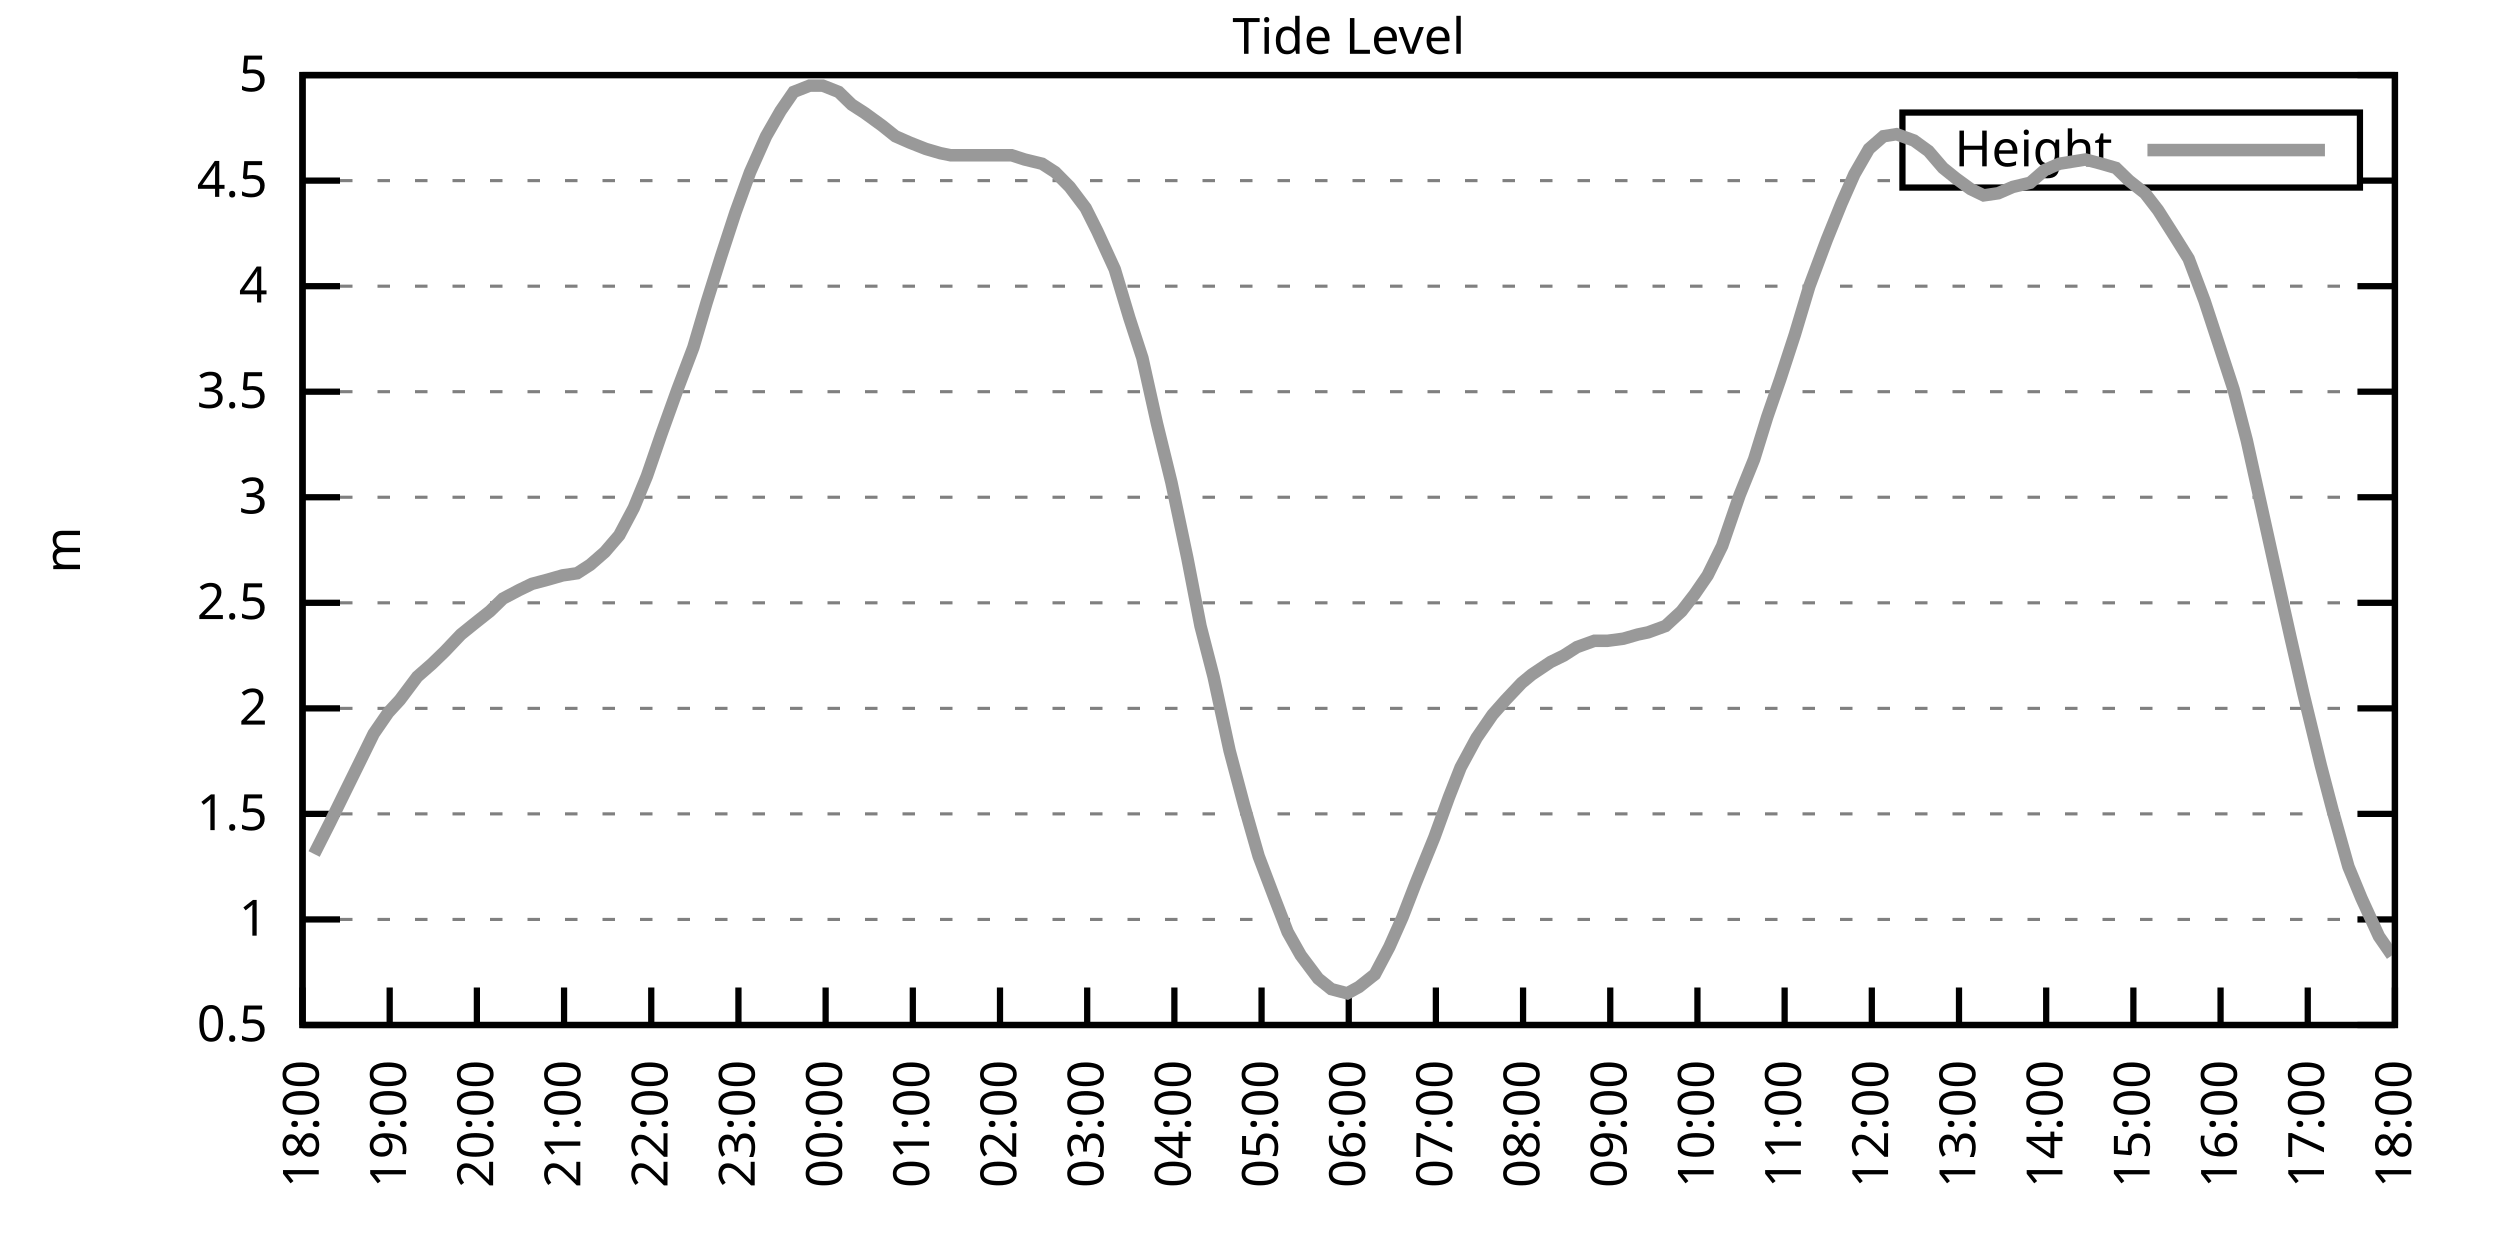
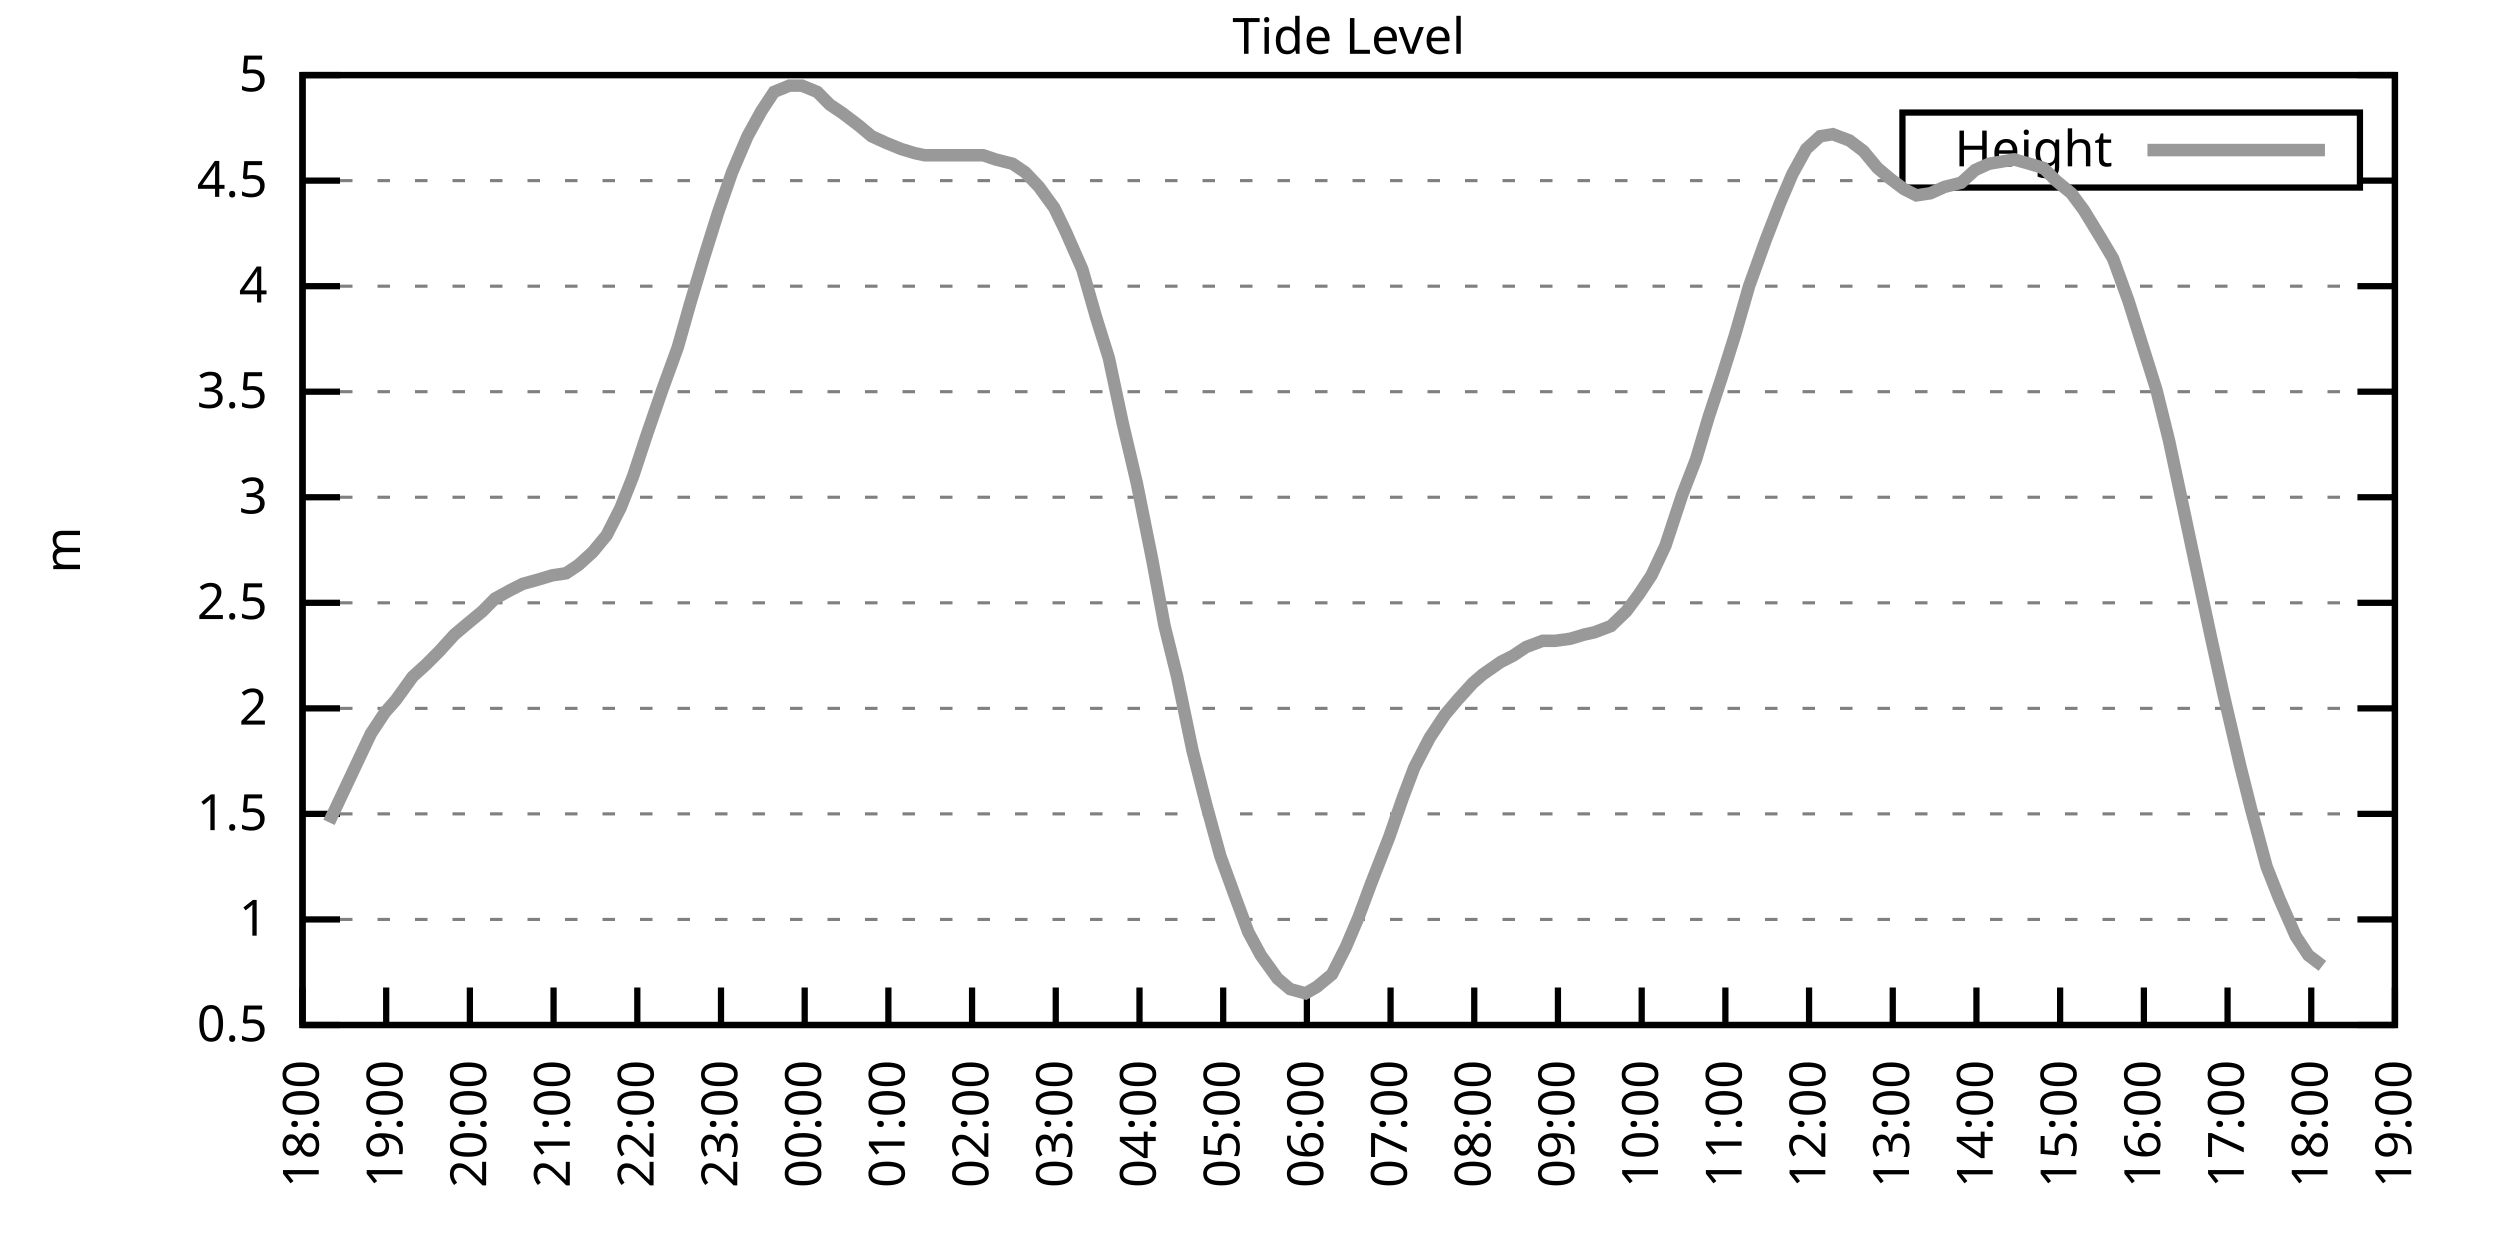
<svg xmlns="http://www.w3.org/2000/svg" xmlns:xlink="http://www.w3.org/1999/xlink" width="400" height="200" viewBox="0 0 400 200">
  <g id="gnuplot_canvas">
    <rect x="0" y="0" width="400" height="200" fill="none" />
    <defs>
      <circle id="gpDot" r="0.5" stroke-width="0.5" stroke="currentColor" />
      <path id="gpPt0" stroke-width="0.333" stroke="currentColor" d="M-1,0 h2 M0,-1 v2" />
      <path id="gpPt1" stroke-width="0.333" stroke="currentColor" d="M-1,-1 L1,1 M1,-1 L-1,1" />
      <path id="gpPt2" stroke-width="0.333" stroke="currentColor" d="M-1,0 L1,0 M0,-1 L0,1 M-1,-1 L1,1 M-1,1 L1,-1" />
      <rect id="gpPt3" stroke-width="0.333" stroke="currentColor" x="-1" y="-1" width="2" height="2" />
      <rect id="gpPt4" stroke-width="0.333" stroke="currentColor" fill="currentColor" x="-1" y="-1" width="2" height="2" />
      <circle id="gpPt5" stroke-width="0.333" stroke="currentColor" cx="0" cy="0" r="1" />
      <use xlink:href="#gpPt5" id="gpPt6" fill="currentColor" stroke="none" />
      <path id="gpPt7" stroke-width="0.333" stroke="currentColor" d="M0,-1.33 L-1.33,0.67 L1.33,0.67 z" />
      <use xlink:href="#gpPt7" id="gpPt8" fill="currentColor" stroke="none" />
      <use xlink:href="#gpPt7" id="gpPt9" stroke="currentColor" transform="rotate(180)" />
      <use xlink:href="#gpPt9" id="gpPt10" fill="currentColor" stroke="none" />
      <use xlink:href="#gpPt3" id="gpPt11" stroke="currentColor" transform="rotate(45)" />
      <use xlink:href="#gpPt11" id="gpPt12" fill="currentColor" stroke="none" />
      <path id="gpPt13" stroke-width="0.333" stroke="currentColor" d="M0,1.330 L1.265,0.411 L0.782,-1.067 L-0.782,-1.076 L-1.265,0.411 z" />
      <use xlink:href="#gpPt13" id="gpPt14" fill="currentColor" stroke="none" />
      <filter id="textbox" filterUnits="objectBoundingBox" x="0" y="0" height="1" width="1">
        <feFlood flood-color="white" flood-opacity="1" result="bgnd" />
        <feComposite in="SourceGraphic" in2="bgnd" operator="atop" />
      </filter>
      <filter id="greybox" filterUnits="objectBoundingBox" x="0" y="0" height="1" width="1">
        <feFlood flood-color="lightgrey" flood-opacity="1" result="grey" />
        <feComposite in="SourceGraphic" in2="grey" operator="atop" />
      </filter>
    </defs>
    <g fill="none" color="white" stroke="currentColor" stroke-width="1.00" stroke-linecap="butt" stroke-linejoin="miter">
</g>
    <g fill="none" color="black" stroke="currentColor" stroke-width="1.00" stroke-linecap="butt" stroke-linejoin="miter">
      <g stroke="none" shape-rendering="crispEdges">
        <polygon fill="rgb(255, 255, 255)" points="48.40,164.00 383.18,164.00 383.18,12.02 48.40,12.02 " />
      </g>
    </g>
    <g fill="none" color="black" stroke="currentColor" stroke-width="1.00" stroke-linecap="butt" stroke-linejoin="miter">
</g>
    <g fill="none" color="black" stroke="black" stroke-width="0.50" stroke-linecap="butt" stroke-linejoin="miter">
</g>
    <g fill="none" color="gray" stroke="currentColor" stroke-width="0.50" stroke-linecap="butt" stroke-linejoin="miter">
      <path stroke="gray" stroke-dasharray="2,4" class="gridline" d="M48.40,164.00 L383.19,164.00  " />
    </g>
    <g fill="none" color="gray" stroke="gray" stroke-width="1.00" stroke-linecap="butt" stroke-linejoin="miter">
</g>
    <g fill="none" color="black" stroke="currentColor" stroke-width="1.00" stroke-linecap="butt" stroke-linejoin="miter">
      <path stroke="black" d="M48.40,164.00 L54.40,164.00 M383.19,164.00 L377.19,164.00  " />
      <g transform="translate(42.80,166.60)" stroke="none" fill="black" font-family="Sans" font-size="8.00" text-anchor="end">
        <text>
          <tspan font-family="Sans"> 0.5</tspan>
        </text>
      </g>
    </g>
    <g fill="none" color="black" stroke="currentColor" stroke-width="1.00" stroke-linecap="butt" stroke-linejoin="miter">
</g>
    <g fill="none" color="black" stroke="black" stroke-width="0.50" stroke-linecap="butt" stroke-linejoin="miter">
</g>
    <g fill="none" color="gray" stroke="currentColor" stroke-width="0.50" stroke-linecap="butt" stroke-linejoin="miter">
      <path stroke="gray" stroke-dasharray="2,4" class="gridline" d="M48.40,147.11 L383.19,147.11  " />
    </g>
    <g fill="none" color="gray" stroke="gray" stroke-width="1.00" stroke-linecap="butt" stroke-linejoin="miter">
</g>
    <g fill="none" color="black" stroke="currentColor" stroke-width="1.00" stroke-linecap="butt" stroke-linejoin="miter">
      <path stroke="black" d="M48.40,147.11 L54.40,147.11 M383.19,147.11 L377.19,147.11  " />
      <g transform="translate(42.80,149.71)" stroke="none" fill="black" font-family="Sans" font-size="8.00" text-anchor="end">
        <text>
          <tspan font-family="Sans"> 1</tspan>
        </text>
      </g>
    </g>
    <g fill="none" color="black" stroke="currentColor" stroke-width="1.00" stroke-linecap="butt" stroke-linejoin="miter">
</g>
    <g fill="none" color="black" stroke="black" stroke-width="0.50" stroke-linecap="butt" stroke-linejoin="miter">
</g>
    <g fill="none" color="gray" stroke="currentColor" stroke-width="0.50" stroke-linecap="butt" stroke-linejoin="miter">
      <path stroke="gray" stroke-dasharray="2,4" class="gridline" d="M48.40,130.22 L383.19,130.22  " />
    </g>
    <g fill="none" color="gray" stroke="gray" stroke-width="1.00" stroke-linecap="butt" stroke-linejoin="miter">
</g>
    <g fill="none" color="black" stroke="currentColor" stroke-width="1.00" stroke-linecap="butt" stroke-linejoin="miter">
      <path stroke="black" d="M48.40,130.22 L54.40,130.22 M383.19,130.22 L377.19,130.22  " />
      <g transform="translate(42.80,132.82)" stroke="none" fill="black" font-family="Sans" font-size="8.00" text-anchor="end">
        <text>
          <tspan font-family="Sans"> 1.5</tspan>
        </text>
      </g>
    </g>
    <g fill="none" color="black" stroke="currentColor" stroke-width="1.00" stroke-linecap="butt" stroke-linejoin="miter">
</g>
    <g fill="none" color="black" stroke="black" stroke-width="0.50" stroke-linecap="butt" stroke-linejoin="miter">
</g>
    <g fill="none" color="gray" stroke="currentColor" stroke-width="0.50" stroke-linecap="butt" stroke-linejoin="miter">
      <path stroke="gray" stroke-dasharray="2,4" class="gridline" d="M48.40,113.34 L383.19,113.34  " />
    </g>
    <g fill="none" color="gray" stroke="gray" stroke-width="1.00" stroke-linecap="butt" stroke-linejoin="miter">
</g>
    <g fill="none" color="black" stroke="currentColor" stroke-width="1.00" stroke-linecap="butt" stroke-linejoin="miter">
      <path stroke="black" d="M48.40,113.34 L54.40,113.34 M383.19,113.34 L377.19,113.34  " />
      <g transform="translate(42.80,115.94)" stroke="none" fill="black" font-family="Sans" font-size="8.00" text-anchor="end">
        <text>
          <tspan font-family="Sans"> 2</tspan>
        </text>
      </g>
    </g>
    <g fill="none" color="black" stroke="currentColor" stroke-width="1.00" stroke-linecap="butt" stroke-linejoin="miter">
</g>
    <g fill="none" color="black" stroke="black" stroke-width="0.50" stroke-linecap="butt" stroke-linejoin="miter">
</g>
    <g fill="none" color="gray" stroke="currentColor" stroke-width="0.50" stroke-linecap="butt" stroke-linejoin="miter">
      <path stroke="gray" stroke-dasharray="2,4" class="gridline" d="M48.40,96.45 L383.19,96.45  " />
    </g>
    <g fill="none" color="gray" stroke="gray" stroke-width="1.00" stroke-linecap="butt" stroke-linejoin="miter">
</g>
    <g fill="none" color="black" stroke="currentColor" stroke-width="1.00" stroke-linecap="butt" stroke-linejoin="miter">
      <path stroke="black" d="M48.40,96.45 L54.40,96.45 M383.19,96.45 L377.19,96.45  " />
      <g transform="translate(42.80,99.05)" stroke="none" fill="black" font-family="Sans" font-size="8.00" text-anchor="end">
        <text>
          <tspan font-family="Sans"> 2.5</tspan>
        </text>
      </g>
    </g>
    <g fill="none" color="black" stroke="currentColor" stroke-width="1.00" stroke-linecap="butt" stroke-linejoin="miter">
</g>
    <g fill="none" color="black" stroke="black" stroke-width="0.50" stroke-linecap="butt" stroke-linejoin="miter">
</g>
    <g fill="none" color="gray" stroke="currentColor" stroke-width="0.50" stroke-linecap="butt" stroke-linejoin="miter">
      <path stroke="gray" stroke-dasharray="2,4" class="gridline" d="M48.40,79.56 L383.19,79.56  " />
    </g>
    <g fill="none" color="gray" stroke="gray" stroke-width="1.00" stroke-linecap="butt" stroke-linejoin="miter">
</g>
    <g fill="none" color="black" stroke="currentColor" stroke-width="1.00" stroke-linecap="butt" stroke-linejoin="miter">
      <path stroke="black" d="M48.40,79.56 L54.40,79.56 M383.19,79.56 L377.19,79.56  " />
      <g transform="translate(42.80,82.16)" stroke="none" fill="black" font-family="Sans" font-size="8.00" text-anchor="end">
        <text>
          <tspan font-family="Sans"> 3</tspan>
        </text>
      </g>
    </g>
    <g fill="none" color="black" stroke="currentColor" stroke-width="1.00" stroke-linecap="butt" stroke-linejoin="miter">
</g>
    <g fill="none" color="black" stroke="black" stroke-width="0.50" stroke-linecap="butt" stroke-linejoin="miter">
</g>
    <g fill="none" color="gray" stroke="currentColor" stroke-width="0.50" stroke-linecap="butt" stroke-linejoin="miter">
      <path stroke="gray" stroke-dasharray="2,4" class="gridline" d="M48.40,62.67 L383.19,62.67  " />
    </g>
    <g fill="none" color="gray" stroke="gray" stroke-width="1.00" stroke-linecap="butt" stroke-linejoin="miter">
</g>
    <g fill="none" color="black" stroke="currentColor" stroke-width="1.00" stroke-linecap="butt" stroke-linejoin="miter">
      <path stroke="black" d="M48.40,62.67 L54.40,62.67 M383.19,62.67 L377.19,62.67  " />
      <g transform="translate(42.80,65.27)" stroke="none" fill="black" font-family="Sans" font-size="8.00" text-anchor="end">
        <text>
          <tspan font-family="Sans"> 3.5</tspan>
        </text>
      </g>
    </g>
    <g fill="none" color="black" stroke="currentColor" stroke-width="1.00" stroke-linecap="butt" stroke-linejoin="miter">
</g>
    <g fill="none" color="black" stroke="black" stroke-width="0.50" stroke-linecap="butt" stroke-linejoin="miter">
</g>
    <g fill="none" color="gray" stroke="currentColor" stroke-width="0.50" stroke-linecap="butt" stroke-linejoin="miter">
      <path stroke="gray" stroke-dasharray="2,4" class="gridline" d="M48.40,45.79 L383.19,45.79  " />
    </g>
    <g fill="none" color="gray" stroke="gray" stroke-width="1.00" stroke-linecap="butt" stroke-linejoin="miter">
</g>
    <g fill="none" color="black" stroke="currentColor" stroke-width="1.00" stroke-linecap="butt" stroke-linejoin="miter">
      <path stroke="black" d="M48.40,45.79 L54.40,45.79 M383.19,45.79 L377.19,45.79  " />
      <g transform="translate(42.80,48.39)" stroke="none" fill="black" font-family="Sans" font-size="8.00" text-anchor="end">
        <text>
          <tspan font-family="Sans"> 4</tspan>
        </text>
      </g>
    </g>
    <g fill="none" color="black" stroke="currentColor" stroke-width="1.00" stroke-linecap="butt" stroke-linejoin="miter">
</g>
    <g fill="none" color="black" stroke="black" stroke-width="0.50" stroke-linecap="butt" stroke-linejoin="miter">
</g>
    <g fill="none" color="gray" stroke="currentColor" stroke-width="0.50" stroke-linecap="butt" stroke-linejoin="miter">
      <path stroke="gray" stroke-dasharray="2,4" class="gridline" d="M48.40,28.90 L304.39,28.90 M377.59,28.90 L383.19,28.90  " />
    </g>
    <g fill="none" color="gray" stroke="gray" stroke-width="1.00" stroke-linecap="butt" stroke-linejoin="miter">
</g>
    <g fill="none" color="black" stroke="currentColor" stroke-width="1.00" stroke-linecap="butt" stroke-linejoin="miter">
      <path stroke="black" d="M48.40,28.90 L54.40,28.90 M383.19,28.90 L377.19,28.90  " />
      <g transform="translate(42.80,31.50)" stroke="none" fill="black" font-family="Sans" font-size="8.00" text-anchor="end">
        <text>
          <tspan font-family="Sans"> 4.5</tspan>
        </text>
      </g>
    </g>
    <g fill="none" color="black" stroke="currentColor" stroke-width="1.00" stroke-linecap="butt" stroke-linejoin="miter">
</g>
    <g fill="none" color="black" stroke="black" stroke-width="0.50" stroke-linecap="butt" stroke-linejoin="miter">
</g>
    <g fill="none" color="gray" stroke="currentColor" stroke-width="0.50" stroke-linecap="butt" stroke-linejoin="miter">
      <path stroke="gray" stroke-dasharray="2,4" class="gridline" d="M48.40,12.01 L383.19,12.01  " />
    </g>
    <g fill="none" color="gray" stroke="gray" stroke-width="1.00" stroke-linecap="butt" stroke-linejoin="miter">
</g>
    <g fill="none" color="black" stroke="currentColor" stroke-width="1.00" stroke-linecap="butt" stroke-linejoin="miter">
      <path stroke="black" d="M48.40,12.01 L54.40,12.01 M383.19,12.01 L377.19,12.01  " />
      <g transform="translate(42.80,14.61)" stroke="none" fill="black" font-family="Sans" font-size="8.00" text-anchor="end">
        <text>
          <tspan font-family="Sans"> 5</tspan>
        </text>
      </g>
    </g>
    <g fill="none" color="black" stroke="currentColor" stroke-width="1.00" stroke-linecap="butt" stroke-linejoin="miter">
      <path stroke="black" d="M48.40,164.00 L48.40,158.00  " />
      <g transform="translate(51.00,169.60) rotate(270.00)" stroke="none" fill="black" font-family="Sans" font-size="8.00" text-anchor="end">
        <text>
          <tspan font-family="Sans">18:00</tspan>
        </text>
      </g>
    </g>
    <g fill="none" color="black" stroke="currentColor" stroke-width="1.00" stroke-linecap="butt" stroke-linejoin="miter">
-       <path stroke="black" d="M62.35,164.00 L62.35,158.00  " />
-       <g transform="translate(64.95,169.60) rotate(270.00)" stroke="none" fill="black" font-family="Sans" font-size="8.00" text-anchor="end">
+       <path stroke="black" d="M61.79,164.00 L61.79,158.00  " />
+       <g transform="translate(64.39,169.60) rotate(270.00)" stroke="none" fill="black" font-family="Sans" font-size="8.00" text-anchor="end">
        <text>
          <tspan font-family="Sans">19:00</tspan>
        </text>
      </g>
    </g>
    <g fill="none" color="black" stroke="currentColor" stroke-width="1.00" stroke-linecap="butt" stroke-linejoin="miter">
-       <path stroke="black" d="M76.30,164.00 L76.30,158.00  " />
-       <g transform="translate(78.90,169.60) rotate(270.00)" stroke="none" fill="black" font-family="Sans" font-size="8.00" text-anchor="end">
+       <path stroke="black" d="M75.18,164.00 L75.18,158.00  " />
+       <g transform="translate(77.78,169.60) rotate(270.00)" stroke="none" fill="black" font-family="Sans" font-size="8.00" text-anchor="end">
        <text>
          <tspan font-family="Sans">20:00</tspan>
        </text>
      </g>
    </g>
    <g fill="none" color="black" stroke="currentColor" stroke-width="1.00" stroke-linecap="butt" stroke-linejoin="miter">
-       <path stroke="black" d="M90.25,164.00 L90.25,158.00  " />
-       <g transform="translate(92.85,169.60) rotate(270.00)" stroke="none" fill="black" font-family="Sans" font-size="8.00" text-anchor="end">
+       <path stroke="black" d="M88.57,164.00 L88.57,158.00  " />
+       <g transform="translate(91.17,169.60) rotate(270.00)" stroke="none" fill="black" font-family="Sans" font-size="8.00" text-anchor="end">
        <text>
          <tspan font-family="Sans">21:00</tspan>
        </text>
      </g>
    </g>
    <g fill="none" color="black" stroke="currentColor" stroke-width="1.00" stroke-linecap="butt" stroke-linejoin="miter">
-       <path stroke="black" d="M104.20,164.00 L104.20,158.00  " />
-       <g transform="translate(106.80,169.60) rotate(270.00)" stroke="none" fill="black" font-family="Sans" font-size="8.00" text-anchor="end">
+       <path stroke="black" d="M101.97,164.00 L101.97,158.00  " />
+       <g transform="translate(104.57,169.60) rotate(270.00)" stroke="none" fill="black" font-family="Sans" font-size="8.00" text-anchor="end">
        <text>
          <tspan font-family="Sans">22:00</tspan>
        </text>
      </g>
    </g>
    <g fill="none" color="black" stroke="currentColor" stroke-width="1.00" stroke-linecap="butt" stroke-linejoin="miter">
-       <path stroke="black" d="M118.15,164.00 L118.15,158.00  " />
-       <g transform="translate(120.75,169.60) rotate(270.00)" stroke="none" fill="black" font-family="Sans" font-size="8.00" text-anchor="end">
+       <path stroke="black" d="M115.36,164.00 L115.36,158.00  " />
+       <g transform="translate(117.96,169.60) rotate(270.00)" stroke="none" fill="black" font-family="Sans" font-size="8.00" text-anchor="end">
        <text>
          <tspan font-family="Sans">23:00</tspan>
        </text>
      </g>
    </g>
    <g fill="none" color="black" stroke="currentColor" stroke-width="1.00" stroke-linecap="butt" stroke-linejoin="miter">
-       <path stroke="black" d="M132.10,164.00 L132.10,158.00  " />
-       <g transform="translate(134.70,169.60) rotate(270.00)" stroke="none" fill="black" font-family="Sans" font-size="8.00" text-anchor="end">
+       <path stroke="black" d="M128.75,164.00 L128.75,158.00  " />
+       <g transform="translate(131.35,169.60) rotate(270.00)" stroke="none" fill="black" font-family="Sans" font-size="8.00" text-anchor="end">
        <text>
          <tspan font-family="Sans">00:00</tspan>
        </text>
      </g>
    </g>
    <g fill="none" color="black" stroke="currentColor" stroke-width="1.00" stroke-linecap="butt" stroke-linejoin="miter">
-       <path stroke="black" d="M146.05,164.00 L146.05,158.00  " />
-       <g transform="translate(148.65,169.60) rotate(270.00)" stroke="none" fill="black" font-family="Sans" font-size="8.00" text-anchor="end">
+       <path stroke="black" d="M142.14,164.00 L142.14,158.00  " />
+       <g transform="translate(144.74,169.60) rotate(270.00)" stroke="none" fill="black" font-family="Sans" font-size="8.00" text-anchor="end">
        <text>
          <tspan font-family="Sans">01:00</tspan>
        </text>
      </g>
    </g>
    <g fill="none" color="black" stroke="currentColor" stroke-width="1.00" stroke-linecap="butt" stroke-linejoin="miter">
-       <path stroke="black" d="M160.00,164.00 L160.00,158.00  " />
-       <g transform="translate(162.60,169.60) rotate(270.00)" stroke="none" fill="black" font-family="Sans" font-size="8.00" text-anchor="end">
+       <path stroke="black" d="M155.53,164.00 L155.53,158.00  " />
+       <g transform="translate(158.13,169.60) rotate(270.00)" stroke="none" fill="black" font-family="Sans" font-size="8.00" text-anchor="end">
        <text>
          <tspan font-family="Sans">02:00</tspan>
        </text>
      </g>
    </g>
    <g fill="none" color="black" stroke="currentColor" stroke-width="1.00" stroke-linecap="butt" stroke-linejoin="miter">
-       <path stroke="black" d="M173.95,164.00 L173.95,158.00  " />
-       <g transform="translate(176.55,169.60) rotate(270.00)" stroke="none" fill="black" font-family="Sans" font-size="8.00" text-anchor="end">
+       <path stroke="black" d="M168.92,164.00 L168.92,158.00  " />
+       <g transform="translate(171.52,169.60) rotate(270.00)" stroke="none" fill="black" font-family="Sans" font-size="8.00" text-anchor="end">
        <text>
          <tspan font-family="Sans">03:00</tspan>
        </text>
      </g>
    </g>
    <g fill="none" color="black" stroke="currentColor" stroke-width="1.00" stroke-linecap="butt" stroke-linejoin="miter">
-       <path stroke="black" d="M187.90,164.00 L187.90,158.00  " />
-       <g transform="translate(190.50,169.60) rotate(270.00)" stroke="none" fill="black" font-family="Sans" font-size="8.00" text-anchor="end">
+       <path stroke="black" d="M182.32,164.00 L182.32,158.00  " />
+       <g transform="translate(184.92,169.60) rotate(270.00)" stroke="none" fill="black" font-family="Sans" font-size="8.00" text-anchor="end">
        <text>
          <tspan font-family="Sans">04:00</tspan>
        </text>
      </g>
    </g>
    <g fill="none" color="black" stroke="currentColor" stroke-width="1.00" stroke-linecap="butt" stroke-linejoin="miter">
-       <path stroke="black" d="M201.85,164.00 L201.85,158.00  " />
-       <g transform="translate(204.45,169.60) rotate(270.00)" stroke="none" fill="black" font-family="Sans" font-size="8.00" text-anchor="end">
+       <path stroke="black" d="M195.71,164.00 L195.71,158.00  " />
+       <g transform="translate(198.31,169.60) rotate(270.00)" stroke="none" fill="black" font-family="Sans" font-size="8.00" text-anchor="end">
        <text>
          <tspan font-family="Sans">05:00</tspan>
        </text>
      </g>
    </g>
    <g fill="none" color="black" stroke="currentColor" stroke-width="1.00" stroke-linecap="butt" stroke-linejoin="miter">
-       <path stroke="black" d="M215.80,164.00 L215.80,158.00  " />
-       <g transform="translate(218.40,169.60) rotate(270.00)" stroke="none" fill="black" font-family="Sans" font-size="8.00" text-anchor="end">
+       <path stroke="black" d="M209.10,164.00 L209.10,158.00  " />
+       <g transform="translate(211.70,169.60) rotate(270.00)" stroke="none" fill="black" font-family="Sans" font-size="8.00" text-anchor="end">
        <text>
          <tspan font-family="Sans">06:00</tspan>
        </text>
      </g>
    </g>
    <g fill="none" color="black" stroke="currentColor" stroke-width="1.00" stroke-linecap="butt" stroke-linejoin="miter">
-       <path stroke="black" d="M229.74,164.00 L229.74,158.00  " />
-       <g transform="translate(232.34,169.60) rotate(270.00)" stroke="none" fill="black" font-family="Sans" font-size="8.00" text-anchor="end">
+       <path stroke="black" d="M222.49,164.00 L222.49,158.00  " />
+       <g transform="translate(225.09,169.60) rotate(270.00)" stroke="none" fill="black" font-family="Sans" font-size="8.00" text-anchor="end">
        <text>
          <tspan font-family="Sans">07:00</tspan>
        </text>
      </g>
    </g>
    <g fill="none" color="black" stroke="currentColor" stroke-width="1.00" stroke-linecap="butt" stroke-linejoin="miter">
-       <path stroke="black" d="M243.69,164.00 L243.69,158.00  " />
-       <g transform="translate(246.29,169.60) rotate(270.00)" stroke="none" fill="black" font-family="Sans" font-size="8.00" text-anchor="end">
+       <path stroke="black" d="M235.88,164.00 L235.88,158.00  " />
+       <g transform="translate(238.48,169.60) rotate(270.00)" stroke="none" fill="black" font-family="Sans" font-size="8.00" text-anchor="end">
        <text>
          <tspan font-family="Sans">08:00</tspan>
        </text>
      </g>
    </g>
    <g fill="none" color="black" stroke="currentColor" stroke-width="1.00" stroke-linecap="butt" stroke-linejoin="miter">
-       <path stroke="black" d="M257.64,164.00 L257.64,158.00  " />
-       <g transform="translate(260.24,169.60) rotate(270.00)" stroke="none" fill="black" font-family="Sans" font-size="8.00" text-anchor="end">
+       <path stroke="black" d="M249.27,164.00 L249.27,158.00  " />
+       <g transform="translate(251.87,169.60) rotate(270.00)" stroke="none" fill="black" font-family="Sans" font-size="8.00" text-anchor="end">
        <text>
          <tspan font-family="Sans">09:00</tspan>
        </text>
      </g>
    </g>
    <g fill="none" color="black" stroke="currentColor" stroke-width="1.00" stroke-linecap="butt" stroke-linejoin="miter">
-       <path stroke="black" d="M271.59,164.00 L271.59,158.00  " />
-       <g transform="translate(274.19,169.60) rotate(270.00)" stroke="none" fill="black" font-family="Sans" font-size="8.00" text-anchor="end">
+       <path stroke="black" d="M262.67,164.00 L262.67,158.00  " />
+       <g transform="translate(265.27,169.60) rotate(270.00)" stroke="none" fill="black" font-family="Sans" font-size="8.00" text-anchor="end">
        <text>
          <tspan font-family="Sans">10:00</tspan>
        </text>
      </g>
    </g>
    <g fill="none" color="black" stroke="currentColor" stroke-width="1.00" stroke-linecap="butt" stroke-linejoin="miter">
-       <path stroke="black" d="M285.54,164.00 L285.54,158.00  " />
-       <g transform="translate(288.14,169.60) rotate(270.00)" stroke="none" fill="black" font-family="Sans" font-size="8.00" text-anchor="end">
+       <path stroke="black" d="M276.06,164.00 L276.06,158.00  " />
+       <g transform="translate(278.66,169.60) rotate(270.00)" stroke="none" fill="black" font-family="Sans" font-size="8.00" text-anchor="end">
        <text>
          <tspan font-family="Sans">11:00</tspan>
        </text>
      </g>
    </g>
    <g fill="none" color="black" stroke="currentColor" stroke-width="1.00" stroke-linecap="butt" stroke-linejoin="miter">
-       <path stroke="black" d="M299.49,164.00 L299.49,158.00  " />
-       <g transform="translate(302.09,169.60) rotate(270.00)" stroke="none" fill="black" font-family="Sans" font-size="8.00" text-anchor="end">
+       <path stroke="black" d="M289.45,164.00 L289.45,158.00  " />
+       <g transform="translate(292.05,169.60) rotate(270.00)" stroke="none" fill="black" font-family="Sans" font-size="8.00" text-anchor="end">
        <text>
          <tspan font-family="Sans">12:00</tspan>
        </text>
      </g>
    </g>
    <g fill="none" color="black" stroke="currentColor" stroke-width="1.00" stroke-linecap="butt" stroke-linejoin="miter">
-       <path stroke="black" d="M313.44,164.00 L313.44,158.00  " />
-       <g transform="translate(316.04,169.60) rotate(270.00)" stroke="none" fill="black" font-family="Sans" font-size="8.00" text-anchor="end">
+       <path stroke="black" d="M302.84,164.00 L302.84,158.00  " />
+       <g transform="translate(305.44,169.60) rotate(270.00)" stroke="none" fill="black" font-family="Sans" font-size="8.00" text-anchor="end">
        <text>
          <tspan font-family="Sans">13:00</tspan>
        </text>
      </g>
    </g>
    <g fill="none" color="black" stroke="currentColor" stroke-width="1.00" stroke-linecap="butt" stroke-linejoin="miter">
-       <path stroke="black" d="M327.39,164.00 L327.39,158.00  " />
-       <g transform="translate(329.99,169.60) rotate(270.00)" stroke="none" fill="black" font-family="Sans" font-size="8.00" text-anchor="end">
+       <path stroke="black" d="M316.23,164.00 L316.23,158.00  " />
+       <g transform="translate(318.83,169.60) rotate(270.00)" stroke="none" fill="black" font-family="Sans" font-size="8.00" text-anchor="end">
        <text>
          <tspan font-family="Sans">14:00</tspan>
        </text>
      </g>
    </g>
    <g fill="none" color="black" stroke="currentColor" stroke-width="1.00" stroke-linecap="butt" stroke-linejoin="miter">
-       <path stroke="black" d="M341.34,164.00 L341.34,158.00  " />
-       <g transform="translate(343.94,169.60) rotate(270.00)" stroke="none" fill="black" font-family="Sans" font-size="8.00" text-anchor="end">
+       <path stroke="black" d="M329.62,164.00 L329.62,158.00  " />
+       <g transform="translate(332.22,169.60) rotate(270.00)" stroke="none" fill="black" font-family="Sans" font-size="8.00" text-anchor="end">
        <text>
          <tspan font-family="Sans">15:00</tspan>
        </text>
      </g>
    </g>
    <g fill="none" color="black" stroke="currentColor" stroke-width="1.00" stroke-linecap="butt" stroke-linejoin="miter">
-       <path stroke="black" d="M355.29,164.00 L355.29,158.00  " />
-       <g transform="translate(357.89,169.60) rotate(270.00)" stroke="none" fill="black" font-family="Sans" font-size="8.00" text-anchor="end">
+       <path stroke="black" d="M343.02,164.00 L343.02,158.00  " />
+       <g transform="translate(345.62,169.60) rotate(270.00)" stroke="none" fill="black" font-family="Sans" font-size="8.00" text-anchor="end">
        <text>
          <tspan font-family="Sans">16:00</tspan>
        </text>
      </g>
    </g>
    <g fill="none" color="black" stroke="currentColor" stroke-width="1.00" stroke-linecap="butt" stroke-linejoin="miter">
-       <path stroke="black" d="M369.24,164.00 L369.24,158.00  " />
-       <g transform="translate(371.84,169.60) rotate(270.00)" stroke="none" fill="black" font-family="Sans" font-size="8.00" text-anchor="end">
+       <path stroke="black" d="M356.41,164.00 L356.41,158.00  " />
+       <g transform="translate(359.01,169.60) rotate(270.00)" stroke="none" fill="black" font-family="Sans" font-size="8.00" text-anchor="end">
        <text>
          <tspan font-family="Sans">17:00</tspan>
+         </text>
+       </g>
+     </g>
+     <g fill="none" color="black" stroke="currentColor" stroke-width="1.00" stroke-linecap="butt" stroke-linejoin="miter">
+       <path stroke="black" d="M369.80,164.00 L369.80,158.00  " />
+       <g transform="translate(372.40,169.60) rotate(270.00)" stroke="none" fill="black" font-family="Sans" font-size="8.00" text-anchor="end">
+         <text>
+           <tspan font-family="Sans">18:00</tspan>
        </text>
      </g>
    </g>
    <g fill="none" color="black" stroke="currentColor" stroke-width="1.00" stroke-linecap="butt" stroke-linejoin="miter">
      <path stroke="black" d="M383.19,164.00 L383.19,158.00  " />
      <g transform="translate(385.79,169.60) rotate(270.00)" stroke="none" fill="black" font-family="Sans" font-size="8.00" text-anchor="end">
        <text>
-           <tspan font-family="Sans">18:00</tspan>
+           <tspan font-family="Sans">19:00</tspan>
        </text>
      </g>
    </g>
    <g fill="none" color="black" stroke="currentColor" stroke-width="1.00" stroke-linecap="butt" stroke-linejoin="miter">
</g>
    <g fill="none" color="black" stroke="currentColor" stroke-width="1.00" stroke-linecap="butt" stroke-linejoin="miter">
      <path stroke="black" d="M48.40,12.01 L48.40,164.00 L383.19,164.00 L383.19,12.01 L48.40,12.01 Z  " />
    </g>
    <g fill="none" color="black" stroke="currentColor" stroke-width="1.00" stroke-linecap="butt" stroke-linejoin="miter">
</g>
    <g fill="none" color="black" stroke="currentColor" stroke-width="1.00" stroke-linecap="butt" stroke-linejoin="miter">
      <path stroke="black" d="M304.39,30.01 L304.39,18.01 L377.59,18.01 L377.59,30.01 L304.39,30.01 Z  " />
    </g>
    <g id="Tide_level_plot_1">
      <g fill="none" color="white" stroke="black" stroke-width="2.00" stroke-linecap="butt" stroke-linejoin="miter">
</g>
      <g fill="none" color="black" stroke="currentColor" stroke-width="2.00" stroke-linecap="butt" stroke-linejoin="miter">
        <g transform="translate(337.99,26.61)" stroke="none" fill="black" font-family="Sans" font-size="8.00" text-anchor="end">
          <text>
            <tspan font-family="Sans">Height</tspan>
          </text>
        </g>
      </g>
      <g fill="none" color="black" stroke="currentColor" stroke-width="2.00" stroke-linecap="butt" stroke-linejoin="miter">
-         <path stroke="rgb(153, 153, 153)" d="M343.59,24.01 L371.99,24.01 M50.26,136.64 L52.82,131.58 L55.14,126.85 L57.47,122.12 L59.79,117.39 L62.12,114.01   L63.98,111.99 L66.77,108.27 L69.09,106.24 L71.18,104.22 L73.74,101.52 L75.83,99.83 L78.39,97.80 L80.48,95.77   L83.04,94.42 L85.13,93.41 L87.69,92.73 L90.02,92.06 L92.34,91.72 L94.43,90.37 L96.76,88.34 L99.08,85.64   L101.41,81.25 L103.50,76.18 L105.83,69.43 L108.38,62.34 L110.94,55.58 L113.03,48.49 L115.36,41.06 L117.68,33.96   L120.01,27.55 L122.57,21.80 L124.89,17.75 L126.98,14.71 L129.54,13.70 L131.63,13.70 L134.19,14.71 L136.28,16.74   L138.37,18.09 L141.16,20.12 L143.26,21.80 L145.58,22.82 L148.14,23.83 L150.46,24.51 L152.09,24.84 L154.88,24.84   L156.97,24.84 L159.76,24.84 L161.86,24.84 L163.95,25.52 L166.74,26.20 L168.83,27.55 L171.16,29.91 L173.71,33.29   L175.57,37.00 L178.36,43.08 L180.69,50.85 L182.78,57.27 L185.11,67.74 L187.43,77.20 L189.99,89.36 L192.08,100.16   L194.17,108.27 L196.73,120.09 L199.06,128.87 L201.38,136.98 L203.94,143.73 L206.03,149.14 L208.12,152.85 L210.91,156.57   L213.01,158.26 L215.56,158.93 L217.42,157.92 L219.98,155.89 L222.30,151.50 L224.40,146.77 L226.49,141.37 L229.51,133.94   L231.84,127.52 L233.70,122.79 L236.25,118.07 L238.81,114.35 L240.90,111.99 L243.46,109.28 L245.09,107.93 L248.11,105.91   L250.20,104.89 L252.30,103.54 L255.09,102.53 L257.18,102.53 L259.74,102.19 L262.06,101.52 L263.69,101.18 L266.48,100.16   L269.04,97.80 L271.13,95.10 L273.22,92.06 L275.55,87.33 L278.34,79.22 L280.66,73.48 L282.75,66.73 L284.85,60.65   L287.17,53.55 L289.50,45.79 L292.29,38.35 L294.61,32.61 L296.70,27.88 L299.03,23.83 L301.35,21.80 L303.44,21.47   L306.23,22.48 L308.56,24.17 L310.88,26.87 L312.98,28.56 L315.30,30.25 L317.39,31.26 L319.72,30.92 L322.04,29.91   L324.83,29.24 L327.16,27.21 L329.48,26.20 L331.58,25.86 L333.67,25.52 L336.23,26.20 L338.55,26.87 L340.64,28.90   L343.20,30.92 L345.29,33.63 L348.08,38.02 L350.18,41.39 L352.73,48.15 L355.06,55.24 L357.38,62.34 L359.48,70.44   L361.80,80.91 L363.89,90.37 L366.45,101.85 L368.54,110.97 L371.33,122.46 L373.19,129.55 L375.75,138.67 L377.84,143.73   L380.63,149.81 L382.73,152.85  " />
+         <path stroke="rgb(153, 153, 153)" d="M343.59,24.01 L371.99,24.01 M52.64,131.58 L54.87,126.85 L57.10,122.12 L59.34,117.39 L61.57,114.01 L63.35,111.99   L66.03,108.27 L68.26,106.24 L70.27,104.22 L72.73,101.52 L74.74,99.83 L77.19,97.80 L79.20,95.77 L81.66,94.42   L83.66,93.41 L86.12,92.73 L88.35,92.06 L90.58,91.72 L92.59,90.37 L94.82,88.34 L97.06,85.64 L99.29,81.25   L101.30,76.18 L103.53,69.43 L105.98,62.34 L108.44,55.58 L110.45,48.49 L112.68,41.06 L114.91,33.96 L117.14,27.55   L119.60,21.80 L121.83,17.75 L123.84,14.71 L126.29,13.70 L128.30,13.70 L130.76,14.71 L132.77,16.74 L134.78,18.09   L137.45,20.12 L139.46,21.80 L141.69,22.82 L144.15,23.83 L146.38,24.51 L147.94,24.84 L150.62,24.84 L152.63,24.84   L155.31,24.84 L157.32,24.84 L159.33,25.52 L162.01,26.20 L164.01,27.55 L166.25,29.91 L168.70,33.29 L170.49,37.00   L173.17,43.08 L175.40,50.85 L177.41,57.27 L179.64,67.74 L181.87,77.20 L184.32,89.36 L186.33,100.16 L188.34,108.27   L190.80,120.09 L193.03,128.87 L195.26,136.98 L197.72,143.73 L199.73,149.14 L201.73,152.85 L204.41,156.57 L206.42,158.26   L208.88,158.93 L210.66,157.92 L213.12,155.89 L215.35,151.50 L217.36,146.77 L219.37,141.37 L222.27,133.94 L224.50,127.52   L226.29,122.79 L228.74,118.07 L231.20,114.35 L233.20,111.99 L235.66,109.28 L237.22,107.93 L240.12,105.91 L242.13,104.89   L244.14,103.54 L246.82,102.53 L248.83,102.53 L251.28,102.19 L253.51,101.52 L255.08,101.18 L257.76,100.16 L260.21,97.80   L262.22,95.10 L264.23,92.06 L266.46,87.33 L269.14,79.22 L271.37,73.48 L273.38,66.73 L275.39,60.65 L277.62,53.55   L279.85,45.79 L282.53,38.35 L284.76,32.61 L286.77,27.88 L289.00,23.83 L291.23,21.80 L293.24,21.47 L295.92,22.48   L298.15,24.17 L300.39,26.87 L302.39,28.56 L304.63,30.25 L306.63,31.26 L308.87,30.92 L311.10,29.91 L313.78,29.24   L316.01,27.21 L318.24,26.20 L320.25,25.86 L322.26,25.52 L324.71,26.20 L326.95,26.87 L328.95,28.90 L331.41,30.92   L333.42,33.63 L336.10,38.02 L338.10,41.39 L340.56,48.15 L342.79,55.24 L345.02,62.34 L347.03,70.44 L349.26,80.91   L351.27,90.37 L353.73,101.85 L355.74,110.97 L358.42,122.46 L360.20,129.55 L362.66,138.67 L364.66,143.73 L367.34,149.81   L369.35,152.85 L371.58,154.54  " />
      </g>
    </g>
    <g fill="none" color="black" stroke="currentColor" stroke-width="2.00" stroke-linecap="butt" stroke-linejoin="miter">
</g>
    <g fill="none" color="black" stroke="black" stroke-width="1.00" stroke-linecap="butt" stroke-linejoin="miter">
</g>
    <g fill="none" color="black" stroke="currentColor" stroke-width="1.00" stroke-linecap="butt" stroke-linejoin="miter">
      <path stroke="black" d="M48.40,12.01 L48.40,164.00 L383.19,164.00 L383.19,12.01 L48.40,12.01 Z  " />
      <g transform="translate(12.80,88.01) rotate(270.00)" stroke="none" fill="black" font-family="Sans" font-size="8.00" text-anchor="middle">
        <text>
          <tspan font-family="Sans">m</tspan>
        </text>
      </g>
    </g>
    <g fill="none" color="black" stroke="currentColor" stroke-width="1.00" stroke-linecap="butt" stroke-linejoin="miter">
</g>
    <g fill="none" color="black" stroke="currentColor" stroke-width="1.00" stroke-linecap="butt" stroke-linejoin="miter">
      <g transform="translate(215.79,8.61)" stroke="none" fill="black" font-family="Sans" font-size="8.00" text-anchor="middle">
        <text>
          <tspan font-family="Sans">Tide Level</tspan>
        </text>
      </g>
    </g>
    <g fill="none" color="black" stroke="currentColor" stroke-width="1.00" stroke-linecap="butt" stroke-linejoin="miter">
</g>
  </g>
</svg>
